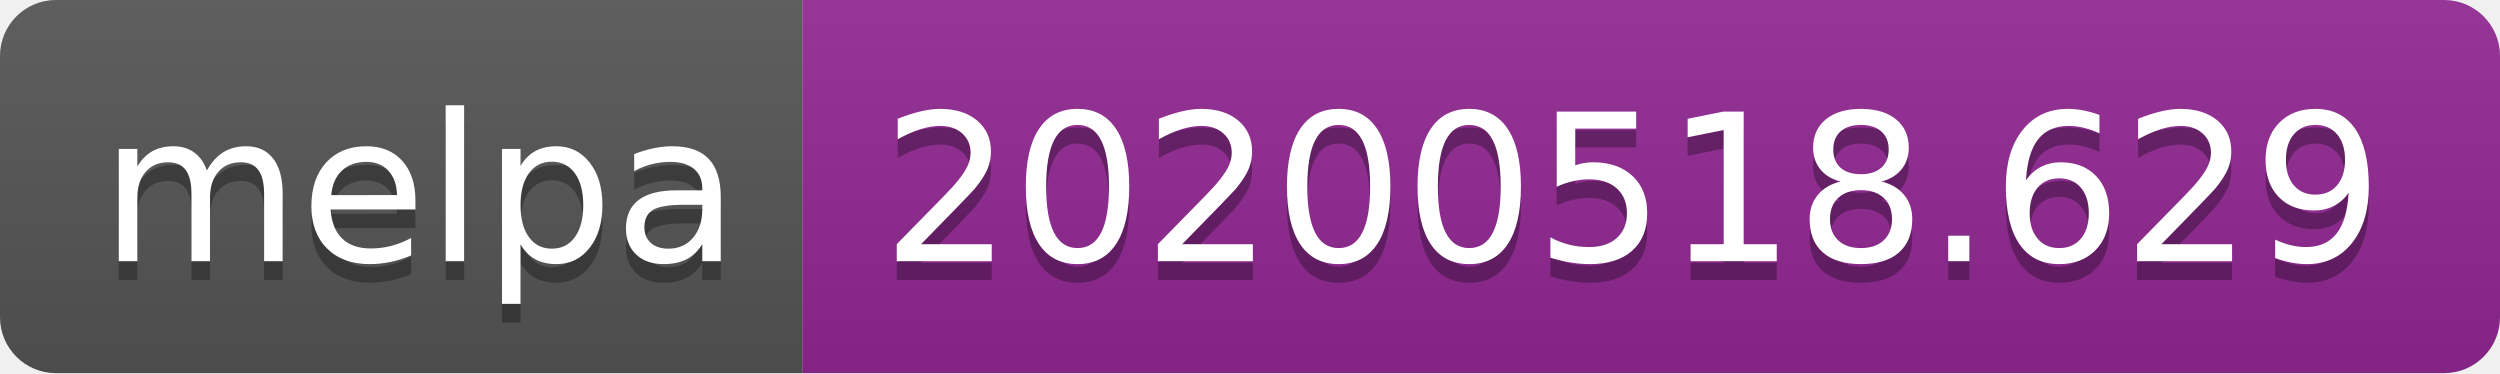
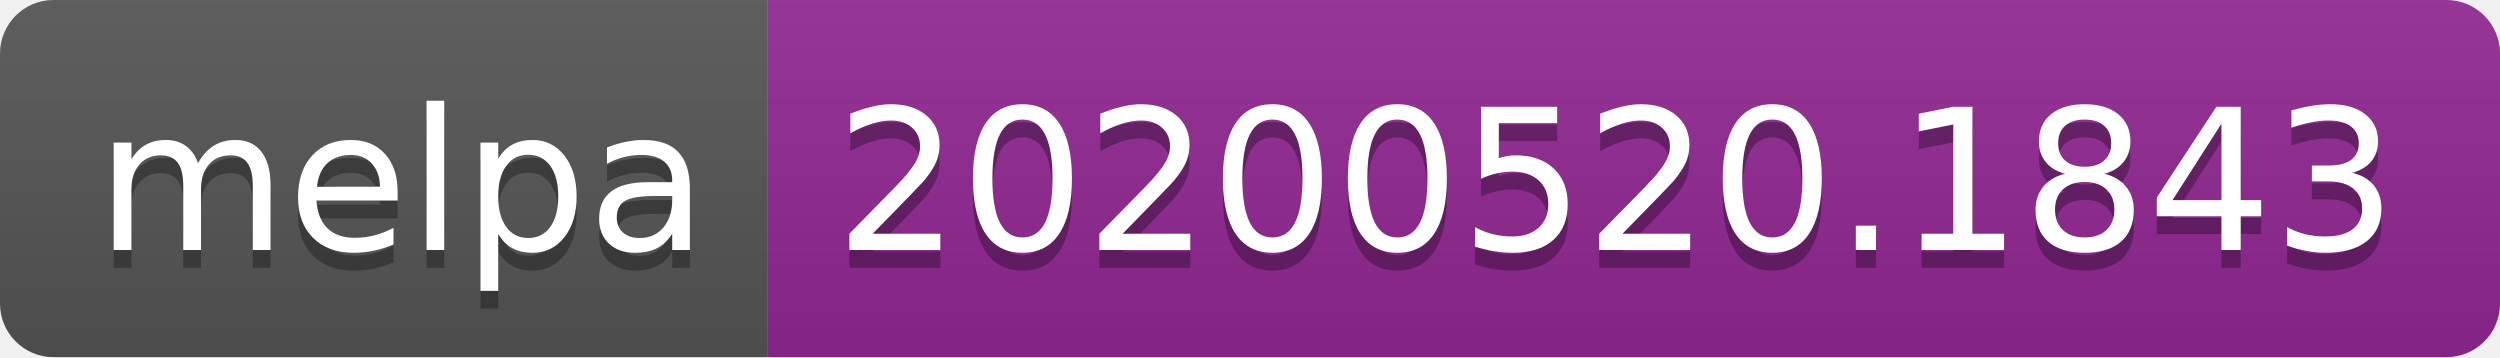
- <svg xmlns="http://www.w3.org/2000/svg" width="134" height="20">
+ <svg xmlns="http://www.w3.org/2000/svg" width="140" height="20">
  <linearGradient id="s" x2="0" y2="100%">
    <stop offset="0" stop-color="#bbb" stop-opacity=".1" />
    <stop offset="1" stop-opacity=".1" />
  </linearGradient>
  <clipPath id="r">
-     <rect width="134" height="20" rx="3" fill="#fff" />
+     <rect width="140" height="20" rx="3" fill="#fff" />
  </clipPath>
  <g clip-path="url(#r)">
    <rect width="43" height="20" fill="#555" />
-     <rect x="43" width="91" height="20" fill="#922793" />
-     <rect width="134" height="20" fill="url(#s)" />
+     <rect x="43" width="97" height="20" fill="#922793" />
+     <rect width="140" height="20" fill="url(#s)" />
  </g>
  <g fill="#fff" text-anchor="middle" font-family="Verdana,Geneva,DejaVu Sans,sans-serif" text-rendering="geometricPrecision" font-size="110">
    <text x="225" y="150" fill="#010101" fill-opacity=".3" transform="scale(.1)" textLength="330">melpa</text>
    <text x="225" y="140" transform="scale(.1)" textLength="330">melpa</text>
-     <text x="875" y="150" fill="#010101" fill-opacity=".3" transform="scale(.1)" textLength="810">20200518.629</text>
-     <text x="875" y="140" transform="scale(.1)" textLength="810">20200518.629</text>
+     <text x="905" y="150" fill="#010101" fill-opacity=".3" transform="scale(.1)" textLength="870">20200520.1843</text>
+     <text x="905" y="140" transform="scale(.1)" textLength="870">20200520.1843</text>
  </g>
</svg>
